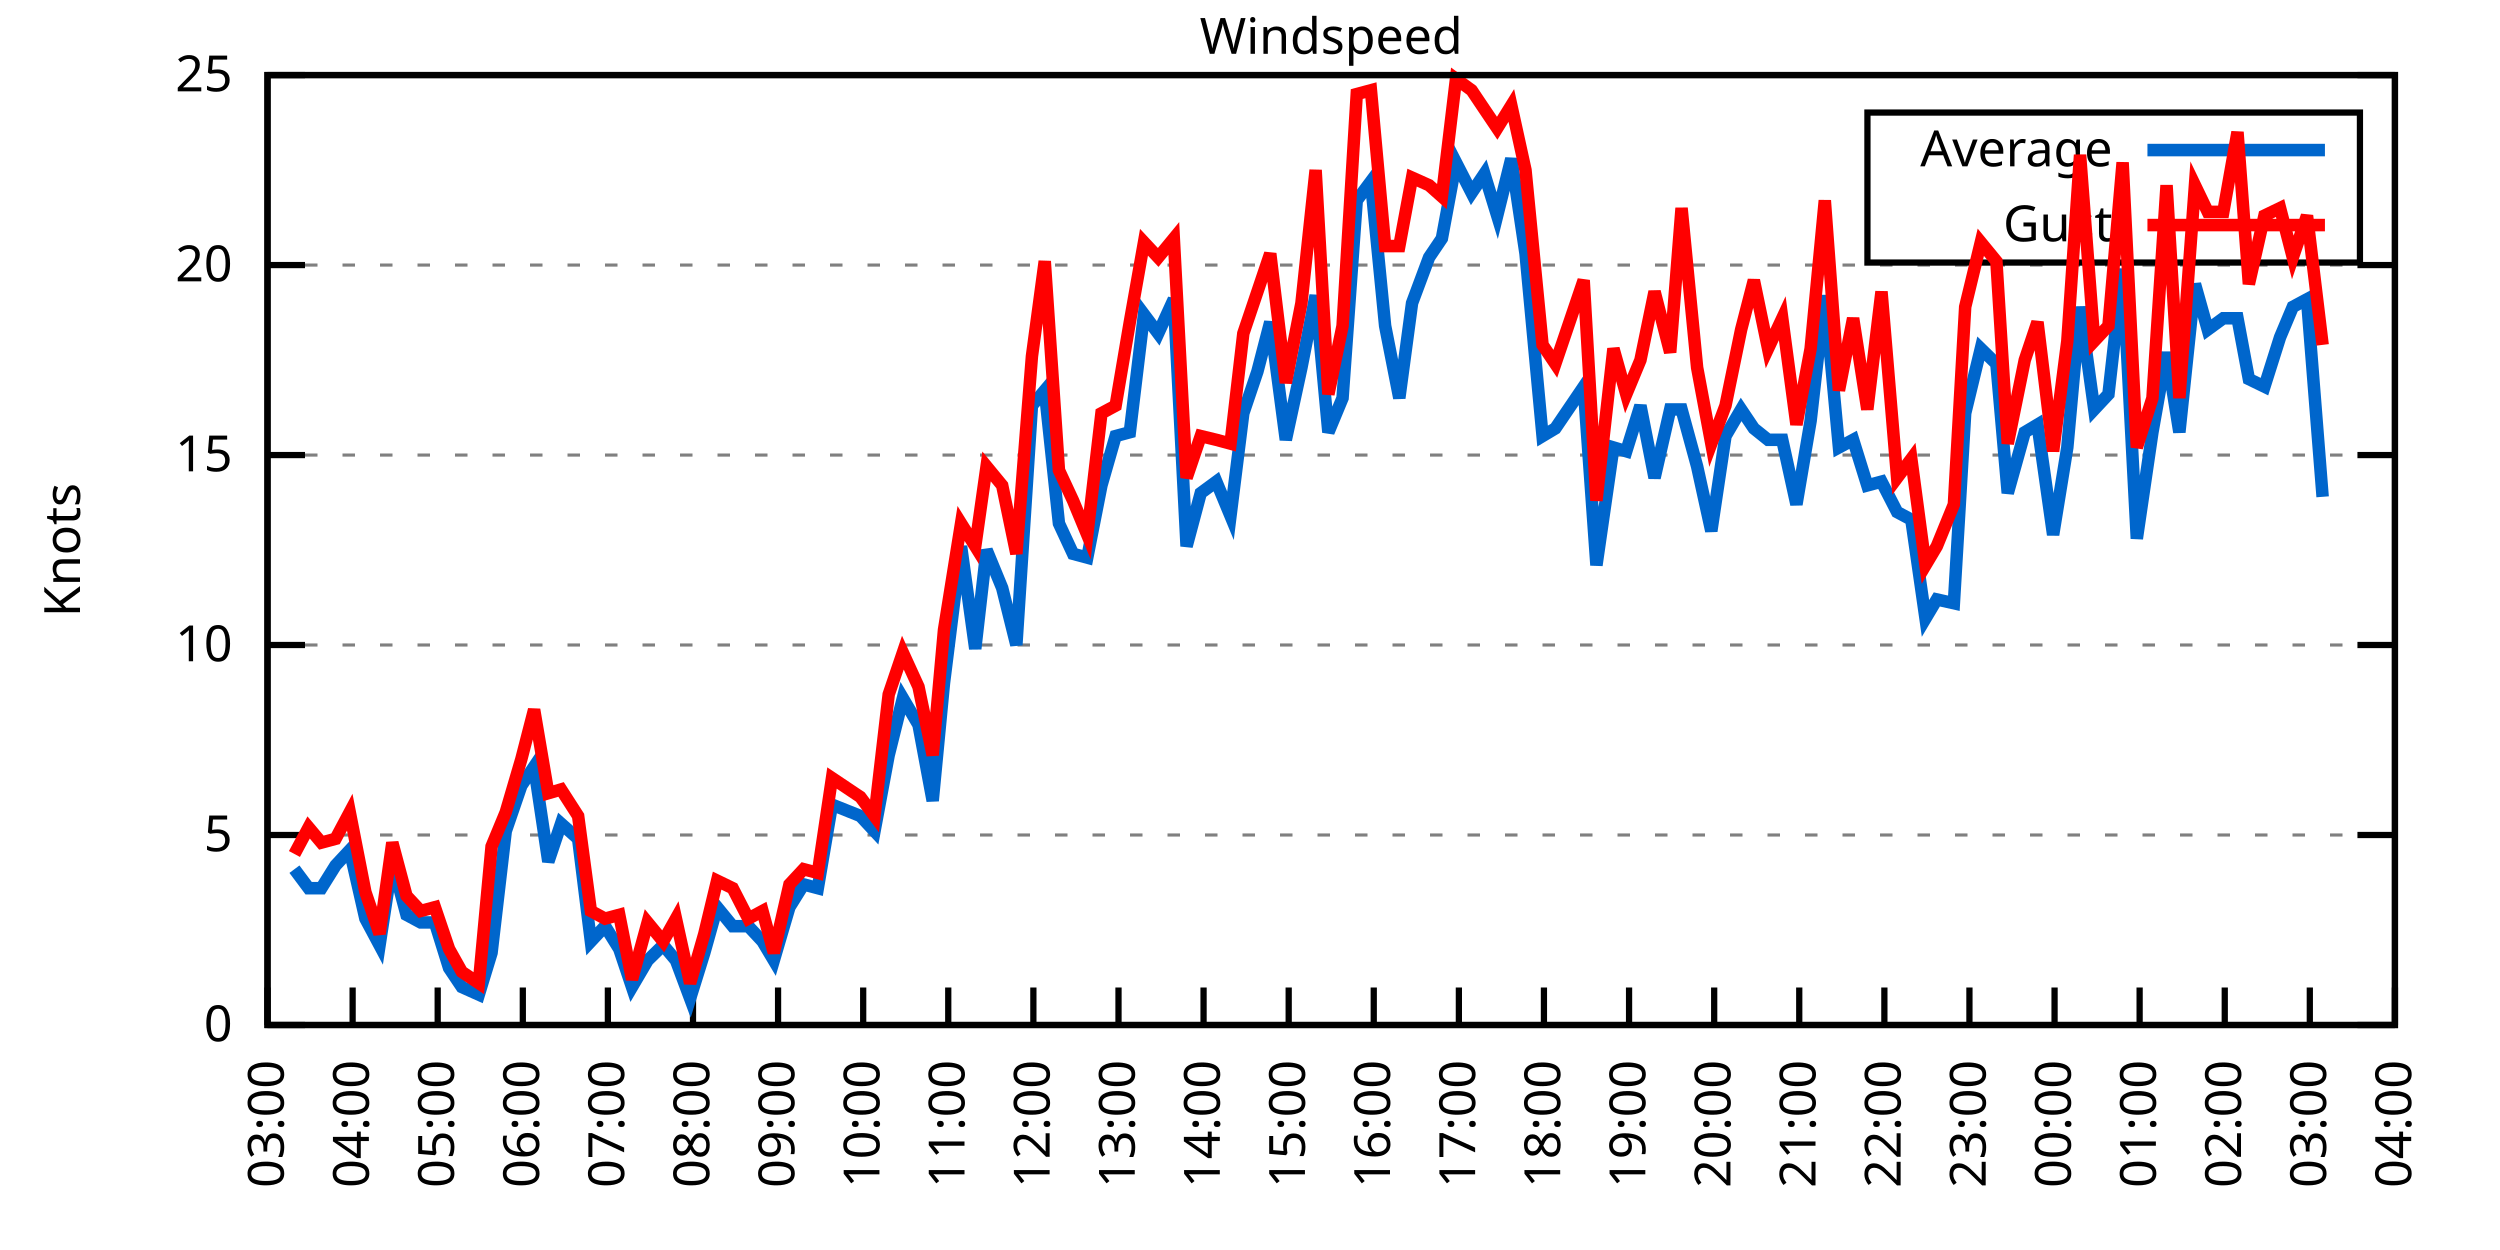
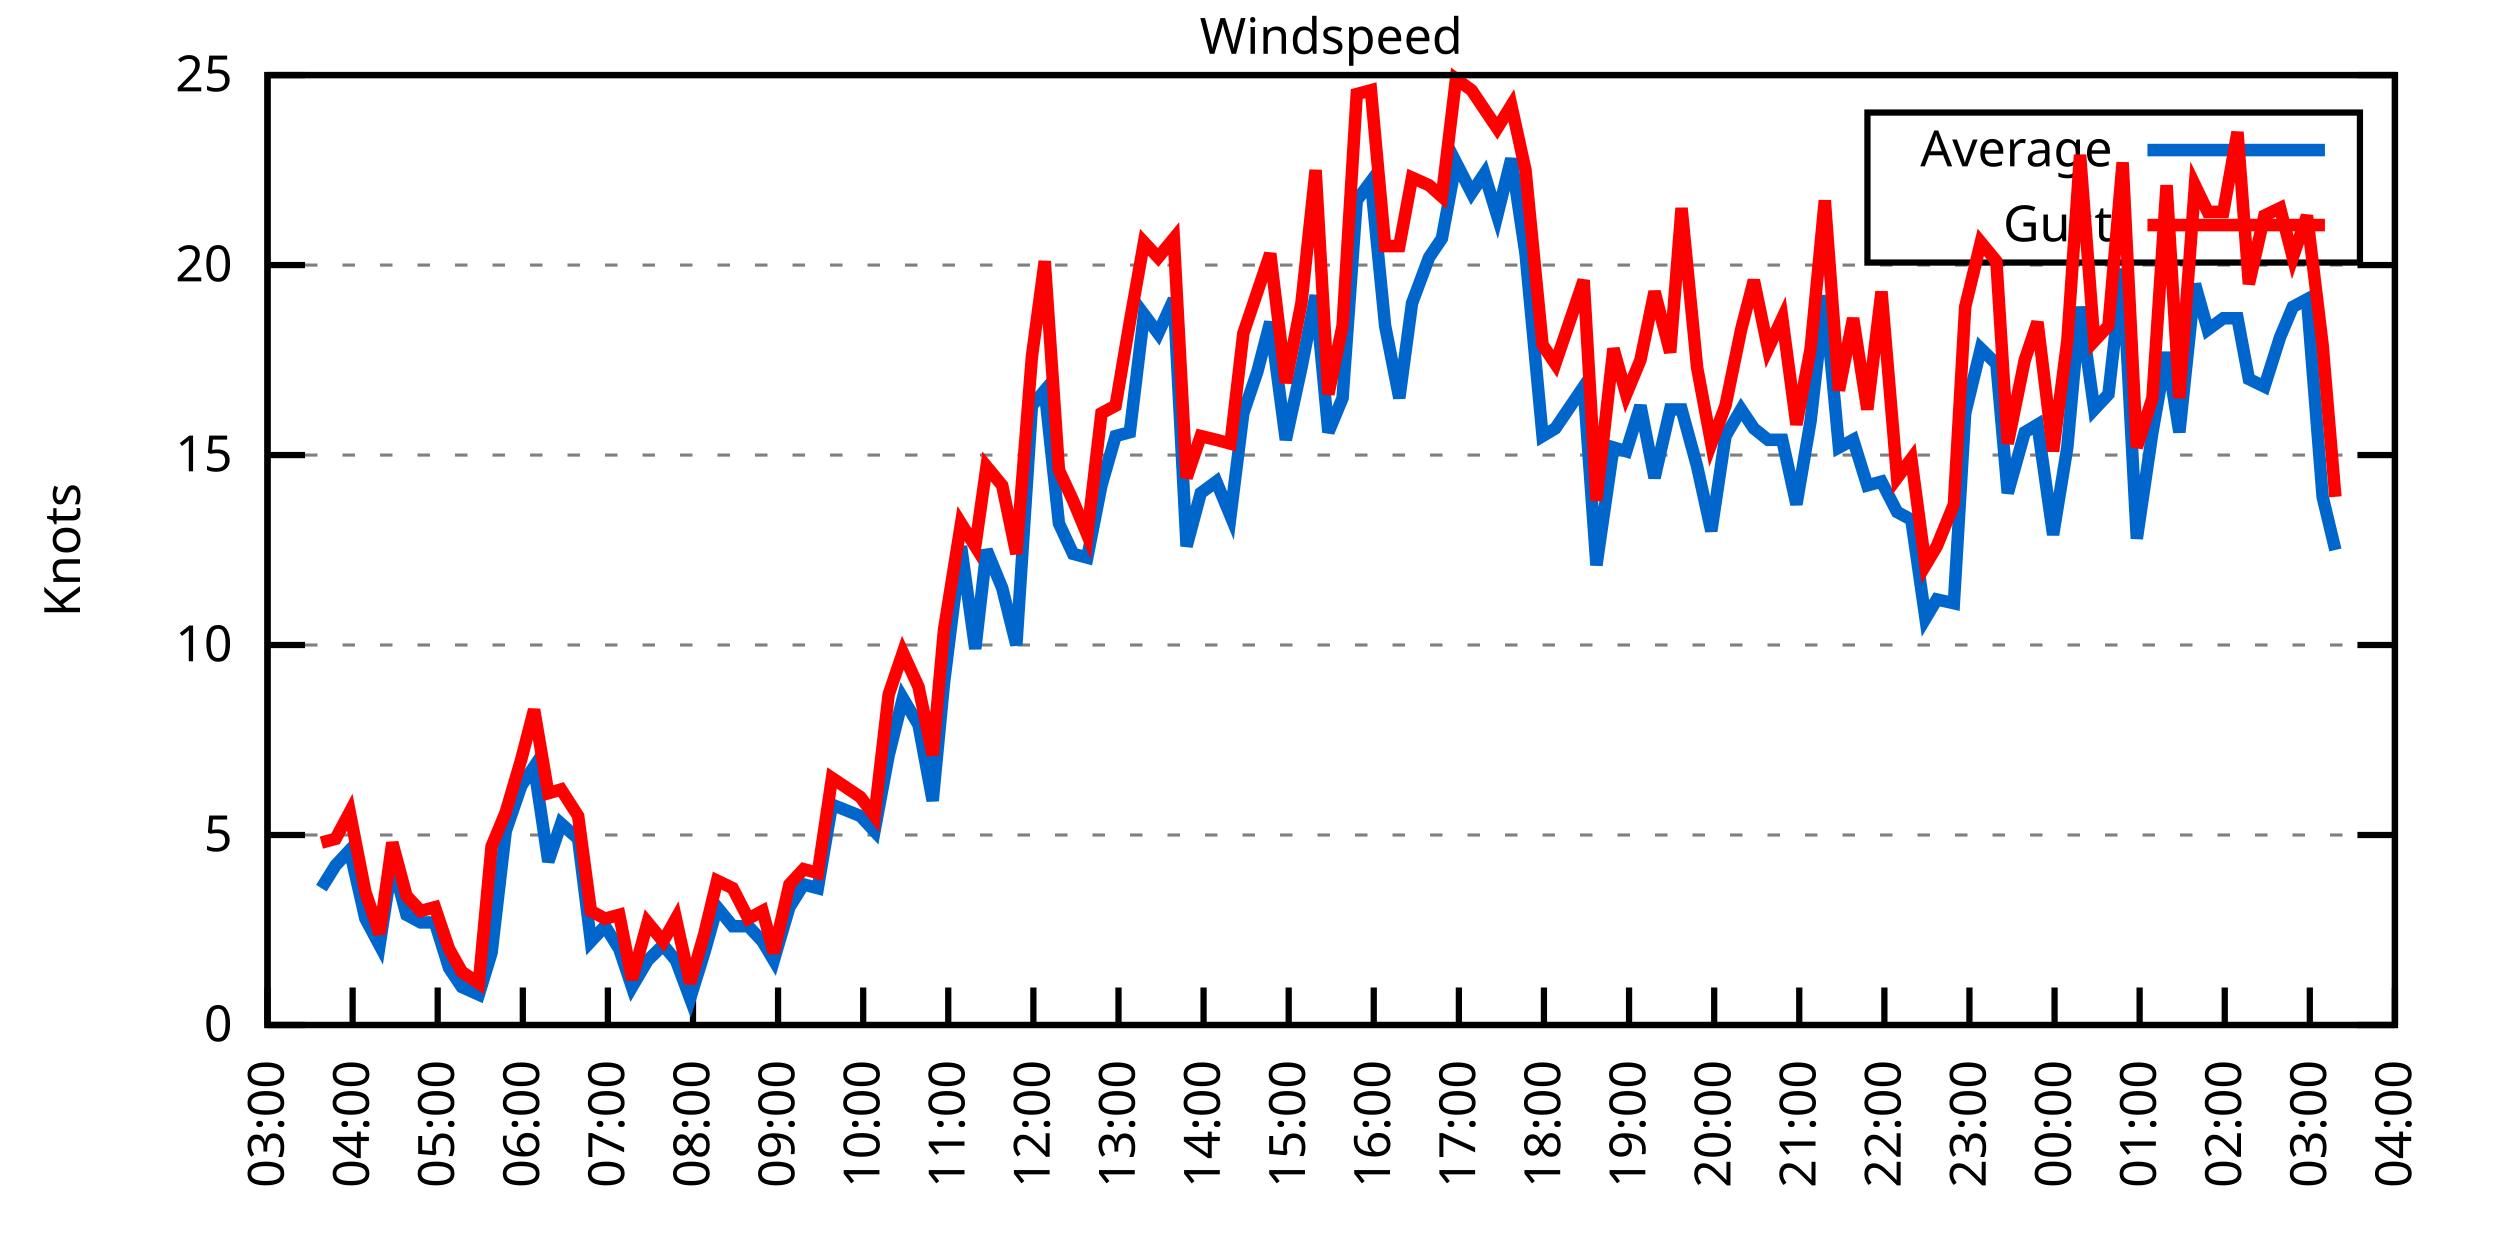
<svg xmlns="http://www.w3.org/2000/svg" xmlns:xlink="http://www.w3.org/1999/xlink" width="400" height="200" viewBox="0 0 400 200">
  <g id="gnuplot_canvas">
    <rect x="0" y="0" width="400" height="200" fill="none" />
    <defs>
      <circle id="gpDot" r="0.5" stroke-width="0.5" stroke="currentColor" />
      <path id="gpPt0" stroke-width="0.333" stroke="currentColor" d="M-1,0 h2 M0,-1 v2" />
      <path id="gpPt1" stroke-width="0.333" stroke="currentColor" d="M-1,-1 L1,1 M1,-1 L-1,1" />
      <path id="gpPt2" stroke-width="0.333" stroke="currentColor" d="M-1,0 L1,0 M0,-1 L0,1 M-1,-1 L1,1 M-1,1 L1,-1" />
      <rect id="gpPt3" stroke-width="0.333" stroke="currentColor" x="-1" y="-1" width="2" height="2" />
      <rect id="gpPt4" stroke-width="0.333" stroke="currentColor" fill="currentColor" x="-1" y="-1" width="2" height="2" />
      <circle id="gpPt5" stroke-width="0.333" stroke="currentColor" cx="0" cy="0" r="1" />
      <use xlink:href="#gpPt5" id="gpPt6" fill="currentColor" stroke="none" />
      <path id="gpPt7" stroke-width="0.333" stroke="currentColor" d="M0,-1.33 L-1.33,0.67 L1.33,0.67 z" />
      <use xlink:href="#gpPt7" id="gpPt8" fill="currentColor" stroke="none" />
      <use xlink:href="#gpPt7" id="gpPt9" stroke="currentColor" transform="rotate(180)" />
      <use xlink:href="#gpPt9" id="gpPt10" fill="currentColor" stroke="none" />
      <use xlink:href="#gpPt3" id="gpPt11" stroke="currentColor" transform="rotate(45)" />
      <use xlink:href="#gpPt11" id="gpPt12" fill="currentColor" stroke="none" />
      <path id="gpPt13" stroke-width="0.333" stroke="currentColor" d="M0,1.330 L1.265,0.411 L0.782,-1.067 L-0.782,-1.076 L-1.265,0.411 z" />
      <use xlink:href="#gpPt13" id="gpPt14" fill="currentColor" stroke="none" />
      <filter id="textbox" filterUnits="objectBoundingBox" x="0" y="0" height="1" width="1">
        <feFlood flood-color="white" flood-opacity="1" result="bgnd" />
        <feComposite in="SourceGraphic" in2="bgnd" operator="atop" />
      </filter>
      <filter id="greybox" filterUnits="objectBoundingBox" x="0" y="0" height="1" width="1">
        <feFlood flood-color="lightgrey" flood-opacity="1" result="grey" />
        <feComposite in="SourceGraphic" in2="grey" operator="atop" />
      </filter>
    </defs>
    <g fill="none" color="white" stroke="currentColor" stroke-width="1.00" stroke-linecap="butt" stroke-linejoin="miter">
</g>
    <g fill="none" color="black" stroke="currentColor" stroke-width="1.00" stroke-linecap="butt" stroke-linejoin="miter">
      <g stroke="none" shape-rendering="crispEdges">
        <polygon fill="rgb(255, 255, 255)" points="42.80,164.00 383.18,164.00 383.18,12.02 42.80,12.02 " />
      </g>
    </g>
    <g fill="none" color="black" stroke="currentColor" stroke-width="1.00" stroke-linecap="butt" stroke-linejoin="miter">
</g>
    <g fill="none" color="black" stroke="black" stroke-width="0.50" stroke-linecap="butt" stroke-linejoin="miter">
</g>
    <g fill="none" color="gray" stroke="currentColor" stroke-width="0.50" stroke-linecap="butt" stroke-linejoin="miter">
      <path stroke="gray" stroke-dasharray="2,4" class="gridline" d="M42.80,164.00 L383.19,164.00  " />
    </g>
    <g fill="none" color="gray" stroke="gray" stroke-width="1.00" stroke-linecap="butt" stroke-linejoin="miter">
</g>
    <g fill="none" color="black" stroke="currentColor" stroke-width="1.00" stroke-linecap="butt" stroke-linejoin="miter">
      <path stroke="black" d="M42.80,164.00 L48.80,164.00 M383.19,164.00 L377.19,164.00  " />
      <g transform="translate(37.20,166.60)" stroke="none" fill="black" font-family="Sans" font-size="8.00" text-anchor="end">
        <text>
          <tspan font-family="Sans"> 0</tspan>
        </text>
      </g>
    </g>
    <g fill="none" color="black" stroke="currentColor" stroke-width="1.00" stroke-linecap="butt" stroke-linejoin="miter">
</g>
    <g fill="none" color="black" stroke="black" stroke-width="0.50" stroke-linecap="butt" stroke-linejoin="miter">
</g>
    <g fill="none" color="gray" stroke="currentColor" stroke-width="0.50" stroke-linecap="butt" stroke-linejoin="miter">
      <path stroke="gray" stroke-dasharray="2,4" class="gridline" d="M42.80,133.60 L383.19,133.60  " />
    </g>
    <g fill="none" color="gray" stroke="gray" stroke-width="1.00" stroke-linecap="butt" stroke-linejoin="miter">
</g>
    <g fill="none" color="black" stroke="currentColor" stroke-width="1.00" stroke-linecap="butt" stroke-linejoin="miter">
      <path stroke="black" d="M42.80,133.60 L48.80,133.60 M383.19,133.60 L377.19,133.60  " />
      <g transform="translate(37.20,136.20)" stroke="none" fill="black" font-family="Sans" font-size="8.00" text-anchor="end">
        <text>
          <tspan font-family="Sans"> 5</tspan>
        </text>
      </g>
    </g>
    <g fill="none" color="black" stroke="currentColor" stroke-width="1.00" stroke-linecap="butt" stroke-linejoin="miter">
</g>
    <g fill="none" color="black" stroke="black" stroke-width="0.50" stroke-linecap="butt" stroke-linejoin="miter">
</g>
    <g fill="none" color="gray" stroke="currentColor" stroke-width="0.50" stroke-linecap="butt" stroke-linejoin="miter">
      <path stroke="gray" stroke-dasharray="2,4" class="gridline" d="M42.80,103.20 L383.19,103.20  " />
    </g>
    <g fill="none" color="gray" stroke="gray" stroke-width="1.00" stroke-linecap="butt" stroke-linejoin="miter">
</g>
    <g fill="none" color="black" stroke="currentColor" stroke-width="1.00" stroke-linecap="butt" stroke-linejoin="miter">
      <path stroke="black" d="M42.80,103.20 L48.80,103.20 M383.19,103.20 L377.19,103.20  " />
      <g transform="translate(37.20,105.80)" stroke="none" fill="black" font-family="Sans" font-size="8.00" text-anchor="end">
        <text>
          <tspan font-family="Sans"> 10</tspan>
        </text>
      </g>
    </g>
    <g fill="none" color="black" stroke="currentColor" stroke-width="1.00" stroke-linecap="butt" stroke-linejoin="miter">
</g>
    <g fill="none" color="black" stroke="black" stroke-width="0.50" stroke-linecap="butt" stroke-linejoin="miter">
</g>
    <g fill="none" color="gray" stroke="currentColor" stroke-width="0.50" stroke-linecap="butt" stroke-linejoin="miter">
      <path stroke="gray" stroke-dasharray="2,4" class="gridline" d="M42.80,72.81 L383.19,72.81  " />
    </g>
    <g fill="none" color="gray" stroke="gray" stroke-width="1.00" stroke-linecap="butt" stroke-linejoin="miter">
</g>
    <g fill="none" color="black" stroke="currentColor" stroke-width="1.00" stroke-linecap="butt" stroke-linejoin="miter">
      <path stroke="black" d="M42.80,72.81 L48.80,72.81 M383.19,72.81 L377.19,72.81  " />
      <g transform="translate(37.20,75.41)" stroke="none" fill="black" font-family="Sans" font-size="8.00" text-anchor="end">
        <text>
          <tspan font-family="Sans"> 15</tspan>
        </text>
      </g>
    </g>
    <g fill="none" color="black" stroke="currentColor" stroke-width="1.00" stroke-linecap="butt" stroke-linejoin="miter">
</g>
    <g fill="none" color="black" stroke="black" stroke-width="0.50" stroke-linecap="butt" stroke-linejoin="miter">
</g>
    <g fill="none" color="gray" stroke="currentColor" stroke-width="0.50" stroke-linecap="butt" stroke-linejoin="miter">
      <path stroke="gray" stroke-dasharray="2,4" class="gridline" d="M42.80,42.41 L383.19,42.41  " />
    </g>
    <g fill="none" color="gray" stroke="gray" stroke-width="1.00" stroke-linecap="butt" stroke-linejoin="miter">
</g>
    <g fill="none" color="black" stroke="currentColor" stroke-width="1.00" stroke-linecap="butt" stroke-linejoin="miter">
      <path stroke="black" d="M42.80,42.41 L48.80,42.41 M383.19,42.41 L377.19,42.41  " />
      <g transform="translate(37.20,45.01)" stroke="none" fill="black" font-family="Sans" font-size="8.00" text-anchor="end">
        <text>
          <tspan font-family="Sans"> 20</tspan>
        </text>
      </g>
    </g>
    <g fill="none" color="black" stroke="currentColor" stroke-width="1.00" stroke-linecap="butt" stroke-linejoin="miter">
</g>
    <g fill="none" color="black" stroke="black" stroke-width="0.50" stroke-linecap="butt" stroke-linejoin="miter">
</g>
    <g fill="none" color="gray" stroke="currentColor" stroke-width="0.50" stroke-linecap="butt" stroke-linejoin="miter">
      <path stroke="gray" stroke-dasharray="2,4" class="gridline" d="M42.80,12.01 L383.19,12.01  " />
    </g>
    <g fill="none" color="gray" stroke="gray" stroke-width="1.00" stroke-linecap="butt" stroke-linejoin="miter">
</g>
    <g fill="none" color="black" stroke="currentColor" stroke-width="1.00" stroke-linecap="butt" stroke-linejoin="miter">
      <path stroke="black" d="M42.80,12.01 L48.80,12.01 M383.19,12.01 L377.19,12.01  " />
      <g transform="translate(37.20,14.61)" stroke="none" fill="black" font-family="Sans" font-size="8.00" text-anchor="end">
        <text>
          <tspan font-family="Sans"> 25</tspan>
        </text>
      </g>
    </g>
    <g fill="none" color="black" stroke="currentColor" stroke-width="1.00" stroke-linecap="butt" stroke-linejoin="miter">
      <path stroke="black" d="M42.80,164.00 L42.80,158.00  " />
      <g transform="translate(45.40,169.60) rotate(270.00)" stroke="none" fill="black" font-family="Sans" font-size="8.00" text-anchor="end">
        <text>
          <tspan font-family="Sans">03:00</tspan>
        </text>
      </g>
    </g>
    <g fill="none" color="black" stroke="currentColor" stroke-width="1.00" stroke-linecap="butt" stroke-linejoin="miter">
      <path stroke="black" d="M56.42,164.00 L56.42,158.00  " />
      <g transform="translate(59.02,169.60) rotate(270.00)" stroke="none" fill="black" font-family="Sans" font-size="8.00" text-anchor="end">
        <text>
          <tspan font-family="Sans">04:00</tspan>
        </text>
      </g>
    </g>
    <g fill="none" color="black" stroke="currentColor" stroke-width="1.00" stroke-linecap="butt" stroke-linejoin="miter">
      <path stroke="black" d="M70.03,164.00 L70.03,158.00  " />
      <g transform="translate(72.63,169.60) rotate(270.00)" stroke="none" fill="black" font-family="Sans" font-size="8.00" text-anchor="end">
        <text>
          <tspan font-family="Sans">05:00</tspan>
        </text>
      </g>
    </g>
    <g fill="none" color="black" stroke="currentColor" stroke-width="1.00" stroke-linecap="butt" stroke-linejoin="miter">
      <path stroke="black" d="M83.65,164.00 L83.65,158.00  " />
      <g transform="translate(86.25,169.60) rotate(270.00)" stroke="none" fill="black" font-family="Sans" font-size="8.00" text-anchor="end">
        <text>
          <tspan font-family="Sans">06:00</tspan>
        </text>
      </g>
    </g>
    <g fill="none" color="black" stroke="currentColor" stroke-width="1.00" stroke-linecap="butt" stroke-linejoin="miter">
      <path stroke="black" d="M97.26,164.00 L97.26,158.00  " />
      <g transform="translate(99.86,169.60) rotate(270.00)" stroke="none" fill="black" font-family="Sans" font-size="8.00" text-anchor="end">
        <text>
          <tspan font-family="Sans">07:00</tspan>
        </text>
      </g>
    </g>
    <g fill="none" color="black" stroke="currentColor" stroke-width="1.00" stroke-linecap="butt" stroke-linejoin="miter">
      <path stroke="black" d="M110.88,164.00 L110.88,158.00  " />
      <g transform="translate(113.48,169.60) rotate(270.00)" stroke="none" fill="black" font-family="Sans" font-size="8.00" text-anchor="end">
        <text>
          <tspan font-family="Sans">08:00</tspan>
        </text>
      </g>
    </g>
    <g fill="none" color="black" stroke="currentColor" stroke-width="1.00" stroke-linecap="butt" stroke-linejoin="miter">
      <path stroke="black" d="M124.49,164.00 L124.49,158.00  " />
      <g transform="translate(127.09,169.60) rotate(270.00)" stroke="none" fill="black" font-family="Sans" font-size="8.00" text-anchor="end">
        <text>
          <tspan font-family="Sans">09:00</tspan>
        </text>
      </g>
    </g>
    <g fill="none" color="black" stroke="currentColor" stroke-width="1.00" stroke-linecap="butt" stroke-linejoin="miter">
      <path stroke="black" d="M138.11,164.00 L138.11,158.00  " />
      <g transform="translate(140.71,169.60) rotate(270.00)" stroke="none" fill="black" font-family="Sans" font-size="8.00" text-anchor="end">
        <text>
          <tspan font-family="Sans">10:00</tspan>
        </text>
      </g>
    </g>
    <g fill="none" color="black" stroke="currentColor" stroke-width="1.00" stroke-linecap="butt" stroke-linejoin="miter">
      <path stroke="black" d="M151.72,164.00 L151.72,158.00  " />
      <g transform="translate(154.32,169.60) rotate(270.00)" stroke="none" fill="black" font-family="Sans" font-size="8.00" text-anchor="end">
        <text>
          <tspan font-family="Sans">11:00</tspan>
        </text>
      </g>
    </g>
    <g fill="none" color="black" stroke="currentColor" stroke-width="1.00" stroke-linecap="butt" stroke-linejoin="miter">
      <path stroke="black" d="M165.34,164.00 L165.34,158.00  " />
      <g transform="translate(167.94,169.60) rotate(270.00)" stroke="none" fill="black" font-family="Sans" font-size="8.00" text-anchor="end">
        <text>
          <tspan font-family="Sans">12:00</tspan>
        </text>
      </g>
    </g>
    <g fill="none" color="black" stroke="currentColor" stroke-width="1.00" stroke-linecap="butt" stroke-linejoin="miter">
      <path stroke="black" d="M178.96,164.00 L178.96,158.00  " />
      <g transform="translate(181.56,169.60) rotate(270.00)" stroke="none" fill="black" font-family="Sans" font-size="8.00" text-anchor="end">
        <text>
          <tspan font-family="Sans">13:00</tspan>
        </text>
      </g>
    </g>
    <g fill="none" color="black" stroke="currentColor" stroke-width="1.00" stroke-linecap="butt" stroke-linejoin="miter">
      <path stroke="black" d="M192.57,164.00 L192.57,158.00  " />
      <g transform="translate(195.17,169.60) rotate(270.00)" stroke="none" fill="black" font-family="Sans" font-size="8.00" text-anchor="end">
        <text>
          <tspan font-family="Sans">14:00</tspan>
        </text>
      </g>
    </g>
    <g fill="none" color="black" stroke="currentColor" stroke-width="1.00" stroke-linecap="butt" stroke-linejoin="miter">
      <path stroke="black" d="M206.19,164.00 L206.19,158.00  " />
      <g transform="translate(208.79,169.60) rotate(270.00)" stroke="none" fill="black" font-family="Sans" font-size="8.00" text-anchor="end">
        <text>
          <tspan font-family="Sans">15:00</tspan>
        </text>
      </g>
    </g>
    <g fill="none" color="black" stroke="currentColor" stroke-width="1.00" stroke-linecap="butt" stroke-linejoin="miter">
      <path stroke="black" d="M219.80,164.00 L219.80,158.00  " />
      <g transform="translate(222.40,169.60) rotate(270.00)" stroke="none" fill="black" font-family="Sans" font-size="8.00" text-anchor="end">
        <text>
          <tspan font-family="Sans">16:00</tspan>
        </text>
      </g>
    </g>
    <g fill="none" color="black" stroke="currentColor" stroke-width="1.00" stroke-linecap="butt" stroke-linejoin="miter">
      <path stroke="black" d="M233.42,164.00 L233.42,158.00  " />
      <g transform="translate(236.02,169.60) rotate(270.00)" stroke="none" fill="black" font-family="Sans" font-size="8.00" text-anchor="end">
        <text>
          <tspan font-family="Sans">17:00</tspan>
        </text>
      </g>
    </g>
    <g fill="none" color="black" stroke="currentColor" stroke-width="1.00" stroke-linecap="butt" stroke-linejoin="miter">
      <path stroke="black" d="M247.03,164.00 L247.03,158.00  " />
      <g transform="translate(249.63,169.60) rotate(270.00)" stroke="none" fill="black" font-family="Sans" font-size="8.00" text-anchor="end">
        <text>
          <tspan font-family="Sans">18:00</tspan>
        </text>
      </g>
    </g>
    <g fill="none" color="black" stroke="currentColor" stroke-width="1.00" stroke-linecap="butt" stroke-linejoin="miter">
      <path stroke="black" d="M260.65,164.00 L260.65,158.00  " />
      <g transform="translate(263.25,169.60) rotate(270.00)" stroke="none" fill="black" font-family="Sans" font-size="8.00" text-anchor="end">
        <text>
          <tspan font-family="Sans">19:00</tspan>
        </text>
      </g>
    </g>
    <g fill="none" color="black" stroke="currentColor" stroke-width="1.00" stroke-linecap="butt" stroke-linejoin="miter">
      <path stroke="black" d="M274.27,164.00 L274.27,158.00  " />
      <g transform="translate(276.87,169.60) rotate(270.00)" stroke="none" fill="black" font-family="Sans" font-size="8.00" text-anchor="end">
        <text>
          <tspan font-family="Sans">20:00</tspan>
        </text>
      </g>
    </g>
    <g fill="none" color="black" stroke="currentColor" stroke-width="1.00" stroke-linecap="butt" stroke-linejoin="miter">
      <path stroke="black" d="M287.88,164.00 L287.88,158.00  " />
      <g transform="translate(290.48,169.60) rotate(270.00)" stroke="none" fill="black" font-family="Sans" font-size="8.00" text-anchor="end">
        <text>
          <tspan font-family="Sans">21:00</tspan>
        </text>
      </g>
    </g>
    <g fill="none" color="black" stroke="currentColor" stroke-width="1.00" stroke-linecap="butt" stroke-linejoin="miter">
      <path stroke="black" d="M301.50,164.00 L301.50,158.00  " />
      <g transform="translate(304.10,169.60) rotate(270.00)" stroke="none" fill="black" font-family="Sans" font-size="8.00" text-anchor="end">
        <text>
          <tspan font-family="Sans">22:00</tspan>
        </text>
      </g>
    </g>
    <g fill="none" color="black" stroke="currentColor" stroke-width="1.00" stroke-linecap="butt" stroke-linejoin="miter">
      <path stroke="black" d="M315.11,164.00 L315.11,158.00  " />
      <g transform="translate(317.71,169.60) rotate(270.00)" stroke="none" fill="black" font-family="Sans" font-size="8.00" text-anchor="end">
        <text>
          <tspan font-family="Sans">23:00</tspan>
        </text>
      </g>
    </g>
    <g fill="none" color="black" stroke="currentColor" stroke-width="1.00" stroke-linecap="butt" stroke-linejoin="miter">
      <path stroke="black" d="M328.73,164.00 L328.73,158.00  " />
      <g transform="translate(331.33,169.60) rotate(270.00)" stroke="none" fill="black" font-family="Sans" font-size="8.00" text-anchor="end">
        <text>
          <tspan font-family="Sans">00:00</tspan>
        </text>
      </g>
    </g>
    <g fill="none" color="black" stroke="currentColor" stroke-width="1.00" stroke-linecap="butt" stroke-linejoin="miter">
      <path stroke="black" d="M342.34,164.00 L342.34,158.00  " />
      <g transform="translate(344.94,169.60) rotate(270.00)" stroke="none" fill="black" font-family="Sans" font-size="8.00" text-anchor="end">
        <text>
          <tspan font-family="Sans">01:00</tspan>
        </text>
      </g>
    </g>
    <g fill="none" color="black" stroke="currentColor" stroke-width="1.00" stroke-linecap="butt" stroke-linejoin="miter">
      <path stroke="black" d="M355.96,164.00 L355.96,158.00  " />
      <g transform="translate(358.56,169.60) rotate(270.00)" stroke="none" fill="black" font-family="Sans" font-size="8.00" text-anchor="end">
        <text>
          <tspan font-family="Sans">02:00</tspan>
        </text>
      </g>
    </g>
    <g fill="none" color="black" stroke="currentColor" stroke-width="1.00" stroke-linecap="butt" stroke-linejoin="miter">
      <path stroke="black" d="M369.57,164.00 L369.57,158.00  " />
      <g transform="translate(372.17,169.60) rotate(270.00)" stroke="none" fill="black" font-family="Sans" font-size="8.00" text-anchor="end">
        <text>
          <tspan font-family="Sans">03:00</tspan>
        </text>
      </g>
    </g>
    <g fill="none" color="black" stroke="currentColor" stroke-width="1.00" stroke-linecap="butt" stroke-linejoin="miter">
      <path stroke="black" d="M383.19,164.00 L383.19,158.00  " />
      <g transform="translate(385.79,169.60) rotate(270.00)" stroke="none" fill="black" font-family="Sans" font-size="8.00" text-anchor="end">
        <text>
          <tspan font-family="Sans">04:00</tspan>
        </text>
      </g>
    </g>
    <g fill="none" color="black" stroke="currentColor" stroke-width="1.00" stroke-linecap="butt" stroke-linejoin="miter">
</g>
    <g fill="none" color="black" stroke="currentColor" stroke-width="1.00" stroke-linecap="butt" stroke-linejoin="miter">
      <path stroke="black" d="M42.80,12.01 L42.80,164.00 L383.19,164.00 L383.19,12.01 L42.80,12.01 Z  " />
    </g>
    <g fill="none" color="black" stroke="currentColor" stroke-width="1.00" stroke-linecap="butt" stroke-linejoin="miter">
</g>
    <g fill="none" color="black" stroke="currentColor" stroke-width="1.00" stroke-linecap="butt" stroke-linejoin="miter">
      <path stroke="black" d="M298.79,42.01 L298.79,18.01 L377.59,18.01 L377.59,42.01 L298.79,42.01 Z  " />
    </g>
    <g id="Windspeed_plot_1">
      <g fill="none" color="white" stroke="black" stroke-width="2.00" stroke-linecap="butt" stroke-linejoin="miter">
</g>
      <g fill="none" color="black" stroke="currentColor" stroke-width="2.00" stroke-linecap="butt" stroke-linejoin="miter">
        <g transform="translate(337.99,26.61)" stroke="none" fill="black" font-family="Sans" font-size="8.00" text-anchor="end">
          <text>
            <tspan font-family="Sans">Average</tspan>
          </text>
        </g>
      </g>
      <g fill="none" color="black" stroke="currentColor" stroke-width="2.00" stroke-linecap="butt" stroke-linejoin="miter">
-         <path stroke="rgb(  0, 102, 204)" d="M343.59,24.01 L371.99,24.01 M47.11,139.07 L49.38,142.11 L51.42,142.11 L53.69,138.47 L55.96,136.03 L58.46,146.98   L60.73,151.23 L62.77,137.86 L65.04,146.37 L67.31,147.59 L69.58,147.59 L71.85,154.88 L73.89,157.92 L76.61,159.14   L78.65,152.45 L80.92,132.99 L83.42,125.70 L85.46,122.66 L87.73,137.86 L89.77,131.78 L92.50,134.21 L94.54,150.62   L96.81,148.19 L99.08,151.84 L101.12,157.92 L103.62,153.66 L106.11,151.23 L108.15,153.66 L110.42,159.74 L112.69,152.45   L114.74,145.15 L117.23,148.19 L119.73,148.19 L122.00,150.62 L123.81,153.66 L126.31,145.15 L128.58,141.51 L130.85,142.11   L133.12,128.74 L137.66,130.56 L139.92,132.99 L142.19,120.83 L144.46,111.72 L146.96,115.97 L149.23,128.13 L151.04,109.28   L153.77,87.40 L156.04,103.81 L157.85,88.00 L160.35,94.08 L162.62,103.20 L165.11,64.90 L167.16,62.47 L169.43,83.75   L171.69,88.61 L173.96,89.22 L176.23,77.67 L178.50,69.77 L180.77,69.16 L183.04,50.31 L185.31,53.35 L187.81,47.88   L189.85,87.40 L192.12,78.89 L194.61,77.06 L196.88,82.53 L198.93,66.12 L201.19,59.43 L203.24,51.53 L205.73,70.37   L208.23,58.82 L210.50,47.27 L212.54,69.16 L214.81,63.69 L217.08,32.07 L219.35,29.03 L221.62,52.14 L223.89,63.69   L225.93,48.49 L228.65,41.19 L230.70,38.15 L232.96,25.99 L235.46,30.86 L237.50,27.82 L239.55,34.50 L241.81,25.39   L244.08,40.58 L246.81,69.77 L248.85,68.55 L253.39,61.86 L255.43,90.44 L258.15,71.59 L260.20,72.20 L262.47,64.90   L264.73,76.45 L267.23,65.51 L269.05,65.51 L271.54,74.63 L273.81,84.97 L276.08,69.77 L278.58,65.51 L280.62,68.55   L282.89,70.37 L285.16,70.37 L287.43,80.71 L289.70,67.33 L291.97,47.27 L294.23,71.59 L296.50,70.37 L298.77,77.67   L301.04,77.06 L303.54,81.93 L305.81,83.14 L308.08,98.95 L309.89,95.91 L312.62,96.52 L314.43,66.12 L316.93,55.78   L319.42,58.21 L321.24,78.89 L323.96,69.16 L326.00,67.94 L328.50,85.57 L330.77,71.59 L332.81,49.10 L335.08,65.51   L337.35,63.08 L339.62,43.02 L341.89,86.18 L344.39,69.16 L346.65,56.39 L348.70,69.16 L351.19,45.45 L353.24,52.74   L355.73,50.92 L358.00,50.92 L359.82,60.65 L362.31,61.86 L364.81,53.96 L366.85,49.10 L369.12,47.88 L371.62,79.49    " />
+         <path stroke="rgb(  0, 102, 204)" d="M343.59,24.01 L371.99,24.01 M51.42,142.11 L53.69,138.47 L55.96,136.03 L58.46,146.98 L60.73,151.23 L62.77,137.86   L65.04,146.37 L67.31,147.59 L69.58,147.59 L71.85,154.88 L73.89,157.92 L76.61,159.14 L78.65,152.45 L80.92,132.99   L83.42,125.70 L85.46,122.66 L87.73,137.86 L89.77,131.78 L92.50,134.21 L94.54,150.62 L96.81,148.19 L99.08,151.84   L101.12,157.92 L103.62,153.66 L106.11,151.23 L108.15,153.66 L110.42,159.74 L112.69,152.45 L114.74,145.15 L117.23,148.19   L119.73,148.19 L122.00,150.62 L123.81,153.66 L126.31,145.15 L128.58,141.51 L130.85,142.11 L133.12,128.74 L137.66,130.56   L139.92,132.99 L142.19,120.83 L144.46,111.72 L146.96,115.97 L149.23,128.13 L151.04,109.28 L153.77,87.40 L156.04,103.81   L157.85,88.00 L160.35,94.08 L162.62,103.20 L165.11,64.90 L167.16,62.47 L169.43,83.75 L171.69,88.61 L173.96,89.22   L176.23,77.67 L178.50,69.77 L180.77,69.16 L183.04,50.31 L185.31,53.35 L187.81,47.88 L189.85,87.40 L192.12,78.89   L194.61,77.06 L196.88,82.53 L198.93,66.12 L201.19,59.43 L203.24,51.53 L205.73,70.37 L208.23,58.82 L210.50,47.27   L212.54,69.16 L214.81,63.69 L217.08,32.07 L219.35,29.03 L221.62,52.14 L223.89,63.69 L225.93,48.49 L228.65,41.19   L230.70,38.15 L232.96,25.99 L235.46,30.86 L237.50,27.82 L239.55,34.50 L241.81,25.39 L244.08,40.58 L246.81,69.77   L248.85,68.55 L253.39,61.86 L255.43,90.44 L258.15,71.59 L260.20,72.20 L262.47,64.90 L264.73,76.45 L267.23,65.51   L269.05,65.51 L271.54,74.63 L273.81,84.97 L276.08,69.77 L278.58,65.51 L280.62,68.55 L282.89,70.37 L285.16,70.37   L287.43,80.71 L289.70,67.33 L291.97,47.27 L294.23,71.59 L296.50,70.37 L298.77,77.67 L301.04,77.06 L303.54,81.93   L305.81,83.14 L308.08,98.95 L309.89,95.91 L312.62,96.52 L314.43,66.12 L316.93,55.78 L319.42,58.21 L321.24,78.89   L323.96,69.16 L326.00,67.94 L328.50,85.57 L330.77,71.59 L332.81,49.10 L335.08,65.51 L337.35,63.08 L339.62,43.02   L341.89,86.18 L344.39,69.16 L346.65,56.39 L348.70,69.16 L351.19,45.45 L353.24,52.74 L355.73,50.92 L358.00,50.92   L359.82,60.65 L362.31,61.86 L364.81,53.96 L366.85,49.10 L369.12,47.88 L371.62,79.49 L373.66,88.00  " />
      </g>
    </g>
    <g id="Windspeed_plot_2">
      <g fill="none" color="black" stroke="currentColor" stroke-width="2.00" stroke-linecap="butt" stroke-linejoin="miter">
        <g transform="translate(337.99,38.61)" stroke="none" fill="black" font-family="Sans" font-size="8.00" text-anchor="end">
          <text>
            <tspan font-family="Sans">Gust</tspan>
          </text>
        </g>
      </g>
      <g fill="none" color="black" stroke="currentColor" stroke-width="2.00" stroke-linecap="butt" stroke-linejoin="miter">
-         <path stroke="rgb(255,   0,   0)" d="M343.59,36.01 L371.99,36.01 M47.11,136.64 L49.38,132.39 L51.42,134.82 L53.69,134.21 L55.96,129.95 L58.46,142.72   L60.73,149.41 L62.77,134.82 L65.04,143.33 L67.31,145.76 L69.58,145.15 L71.85,151.84 L73.89,155.49 L76.61,157.31   L78.65,135.43 L80.92,129.95 L83.42,121.44 L85.46,113.54 L87.73,126.91 L89.77,126.31 L92.50,130.56 L94.54,145.76   L96.81,146.98 L99.08,146.37 L101.12,156.70 L103.62,147.59 L106.11,150.62 L108.15,146.98 L110.42,157.31 L112.69,149.41   L114.74,140.90 L117.23,142.11 L119.73,146.98 L122.00,145.76 L123.81,152.45 L126.31,141.51 L128.58,139.07 L130.85,139.68   L133.12,124.48 L137.66,127.52 L139.92,130.56 L142.19,111.11 L144.46,104.42 L146.96,109.89 L149.23,120.83 L151.04,100.77   L153.77,83.75 L156.04,87.40 L157.85,74.63 L160.35,77.67 L162.62,88.61 L165.11,57.00 L167.16,41.80 L169.43,75.24   L171.69,80.10 L173.96,85.57 L176.23,66.12 L178.50,64.90 L180.77,51.53 L183.04,38.76 L185.31,41.19 L187.81,38.15   L189.85,76.45 L192.12,69.77 L194.61,70.37 L196.88,70.98 L198.93,53.35 L201.19,46.66 L203.24,40.58 L205.73,61.25   L208.23,48.49 L210.50,27.21 L212.54,63.08 L214.81,52.14 L217.08,15.05 L219.35,14.44 L221.62,39.37 L223.89,39.37   L225.93,28.42 L228.65,29.64 L230.70,31.46 L232.96,12.62 L235.46,14.44 L237.50,17.48 L239.55,20.52 L241.81,16.87   L244.08,27.21 L246.81,55.18 L248.85,58.21 L253.39,44.84 L255.43,80.10 L258.15,55.78 L260.20,63.08 L262.47,57.61   L264.73,46.66 L267.23,56.39 L269.05,33.29 L271.54,58.82 L273.81,70.98 L276.08,64.90 L278.58,52.74 L280.62,44.84   L282.89,55.78 L285.16,50.92 L287.43,67.94 L289.70,55.78 L291.97,32.07 L294.23,62.47 L296.50,50.92 L298.77,65.51   L301.04,46.66 L303.54,76.45 L305.81,73.41 L308.08,90.44 L309.89,87.40 L312.62,80.71 L314.43,49.10 L316.93,38.76   L319.42,41.80 L321.24,70.98 L323.96,57.61 L326.00,51.53 L328.50,72.20 L330.77,54.57 L332.81,24.78 L335.08,54.57   L337.35,52.14 L339.62,25.99 L341.89,71.59 L344.39,63.69 L346.65,29.64 L348.70,63.69 L351.19,29.64 L353.24,33.90   L355.73,33.90 L358.00,21.13 L359.82,45.45 L362.31,34.50 L364.81,33.29 L366.85,41.19 L369.12,34.50 L371.62,55.18    " />
+         <path stroke="rgb(255,   0,   0)" d="M343.59,36.01 L371.99,36.01 M51.42,134.82 L53.69,134.21 L55.96,129.95 L58.46,142.72 L60.73,149.41 L62.77,134.82   L65.04,143.33 L67.31,145.76 L69.58,145.15 L71.85,151.84 L73.89,155.49 L76.61,157.31 L78.65,135.43 L80.92,129.95   L83.42,121.44 L85.46,113.54 L87.73,126.91 L89.77,126.31 L92.50,130.56 L94.54,145.76 L96.81,146.98 L99.08,146.37   L101.12,156.70 L103.62,147.59 L106.11,150.62 L108.15,146.98 L110.42,157.31 L112.69,149.41 L114.74,140.90 L117.23,142.11   L119.73,146.98 L122.00,145.76 L123.81,152.45 L126.31,141.51 L128.58,139.07 L130.85,139.68 L133.12,124.48 L137.66,127.52   L139.92,130.56 L142.19,111.11 L144.46,104.42 L146.96,109.89 L149.23,120.83 L151.04,100.77 L153.77,83.75 L156.04,87.40   L157.85,74.63 L160.35,77.67 L162.62,88.61 L165.11,57.00 L167.16,41.80 L169.43,75.24 L171.69,80.10 L173.96,85.57   L176.23,66.12 L178.50,64.90 L180.77,51.53 L183.04,38.76 L185.31,41.19 L187.81,38.15 L189.85,76.45 L192.12,69.77   L194.61,70.37 L196.88,70.98 L198.93,53.35 L201.19,46.66 L203.24,40.58 L205.73,61.25 L208.23,48.49 L210.50,27.21   L212.54,63.08 L214.81,52.14 L217.08,15.05 L219.35,14.44 L221.62,39.37 L223.89,39.37 L225.93,28.42 L228.65,29.64   L230.70,31.46 L232.96,12.62 L235.46,14.44 L237.50,17.48 L239.55,20.52 L241.81,16.87 L244.08,27.21 L246.81,55.18   L248.85,58.21 L253.39,44.84 L255.43,80.10 L258.15,55.78 L260.20,63.08 L262.47,57.61 L264.73,46.66 L267.23,56.39   L269.05,33.29 L271.54,58.82 L273.81,70.98 L276.08,64.90 L278.58,52.74 L280.62,44.84 L282.89,55.78 L285.16,50.92   L287.43,67.94 L289.70,55.78 L291.97,32.07 L294.23,62.47 L296.50,50.92 L298.77,65.51 L301.04,46.66 L303.54,76.45   L305.81,73.41 L308.08,90.44 L309.89,87.40 L312.62,80.71 L314.43,49.10 L316.93,38.76 L319.42,41.80 L321.24,70.98   L323.96,57.61 L326.00,51.53 L328.50,72.20 L330.77,54.57 L332.81,24.78 L335.08,54.57 L337.35,52.14 L339.62,25.99   L341.89,71.59 L344.39,63.69 L346.65,29.64 L348.70,63.69 L351.19,29.64 L353.24,33.90 L355.73,33.90 L358.00,21.13   L359.82,45.45 L362.31,34.50 L364.81,33.29 L366.85,41.19 L369.12,34.50 L371.62,55.18 L373.66,79.49  " />
      </g>
    </g>
    <g fill="none" color="black" stroke="currentColor" stroke-width="2.00" stroke-linecap="butt" stroke-linejoin="miter">
</g>
    <g fill="none" color="black" stroke="black" stroke-width="1.00" stroke-linecap="butt" stroke-linejoin="miter">
</g>
    <g fill="none" color="black" stroke="currentColor" stroke-width="1.00" stroke-linecap="butt" stroke-linejoin="miter">
      <path stroke="black" d="M42.80,12.01 L42.80,164.00 L383.19,164.00 L383.19,12.01 L42.80,12.01 Z  " />
      <g transform="translate(12.80,88.01) rotate(270.00)" stroke="none" fill="black" font-family="Sans" font-size="8.00" text-anchor="middle">
        <text>
          <tspan font-family="Sans">Knots</tspan>
        </text>
      </g>
    </g>
    <g fill="none" color="black" stroke="currentColor" stroke-width="1.00" stroke-linecap="butt" stroke-linejoin="miter">
</g>
    <g fill="none" color="black" stroke="currentColor" stroke-width="1.00" stroke-linecap="butt" stroke-linejoin="miter">
      <g transform="translate(212.99,8.61)" stroke="none" fill="black" font-family="Sans" font-size="8.00" text-anchor="middle">
        <text>
          <tspan font-family="Sans">Windspeed</tspan>
        </text>
      </g>
    </g>
    <g fill="none" color="black" stroke="currentColor" stroke-width="1.00" stroke-linecap="butt" stroke-linejoin="miter">
</g>
  </g>
</svg>
